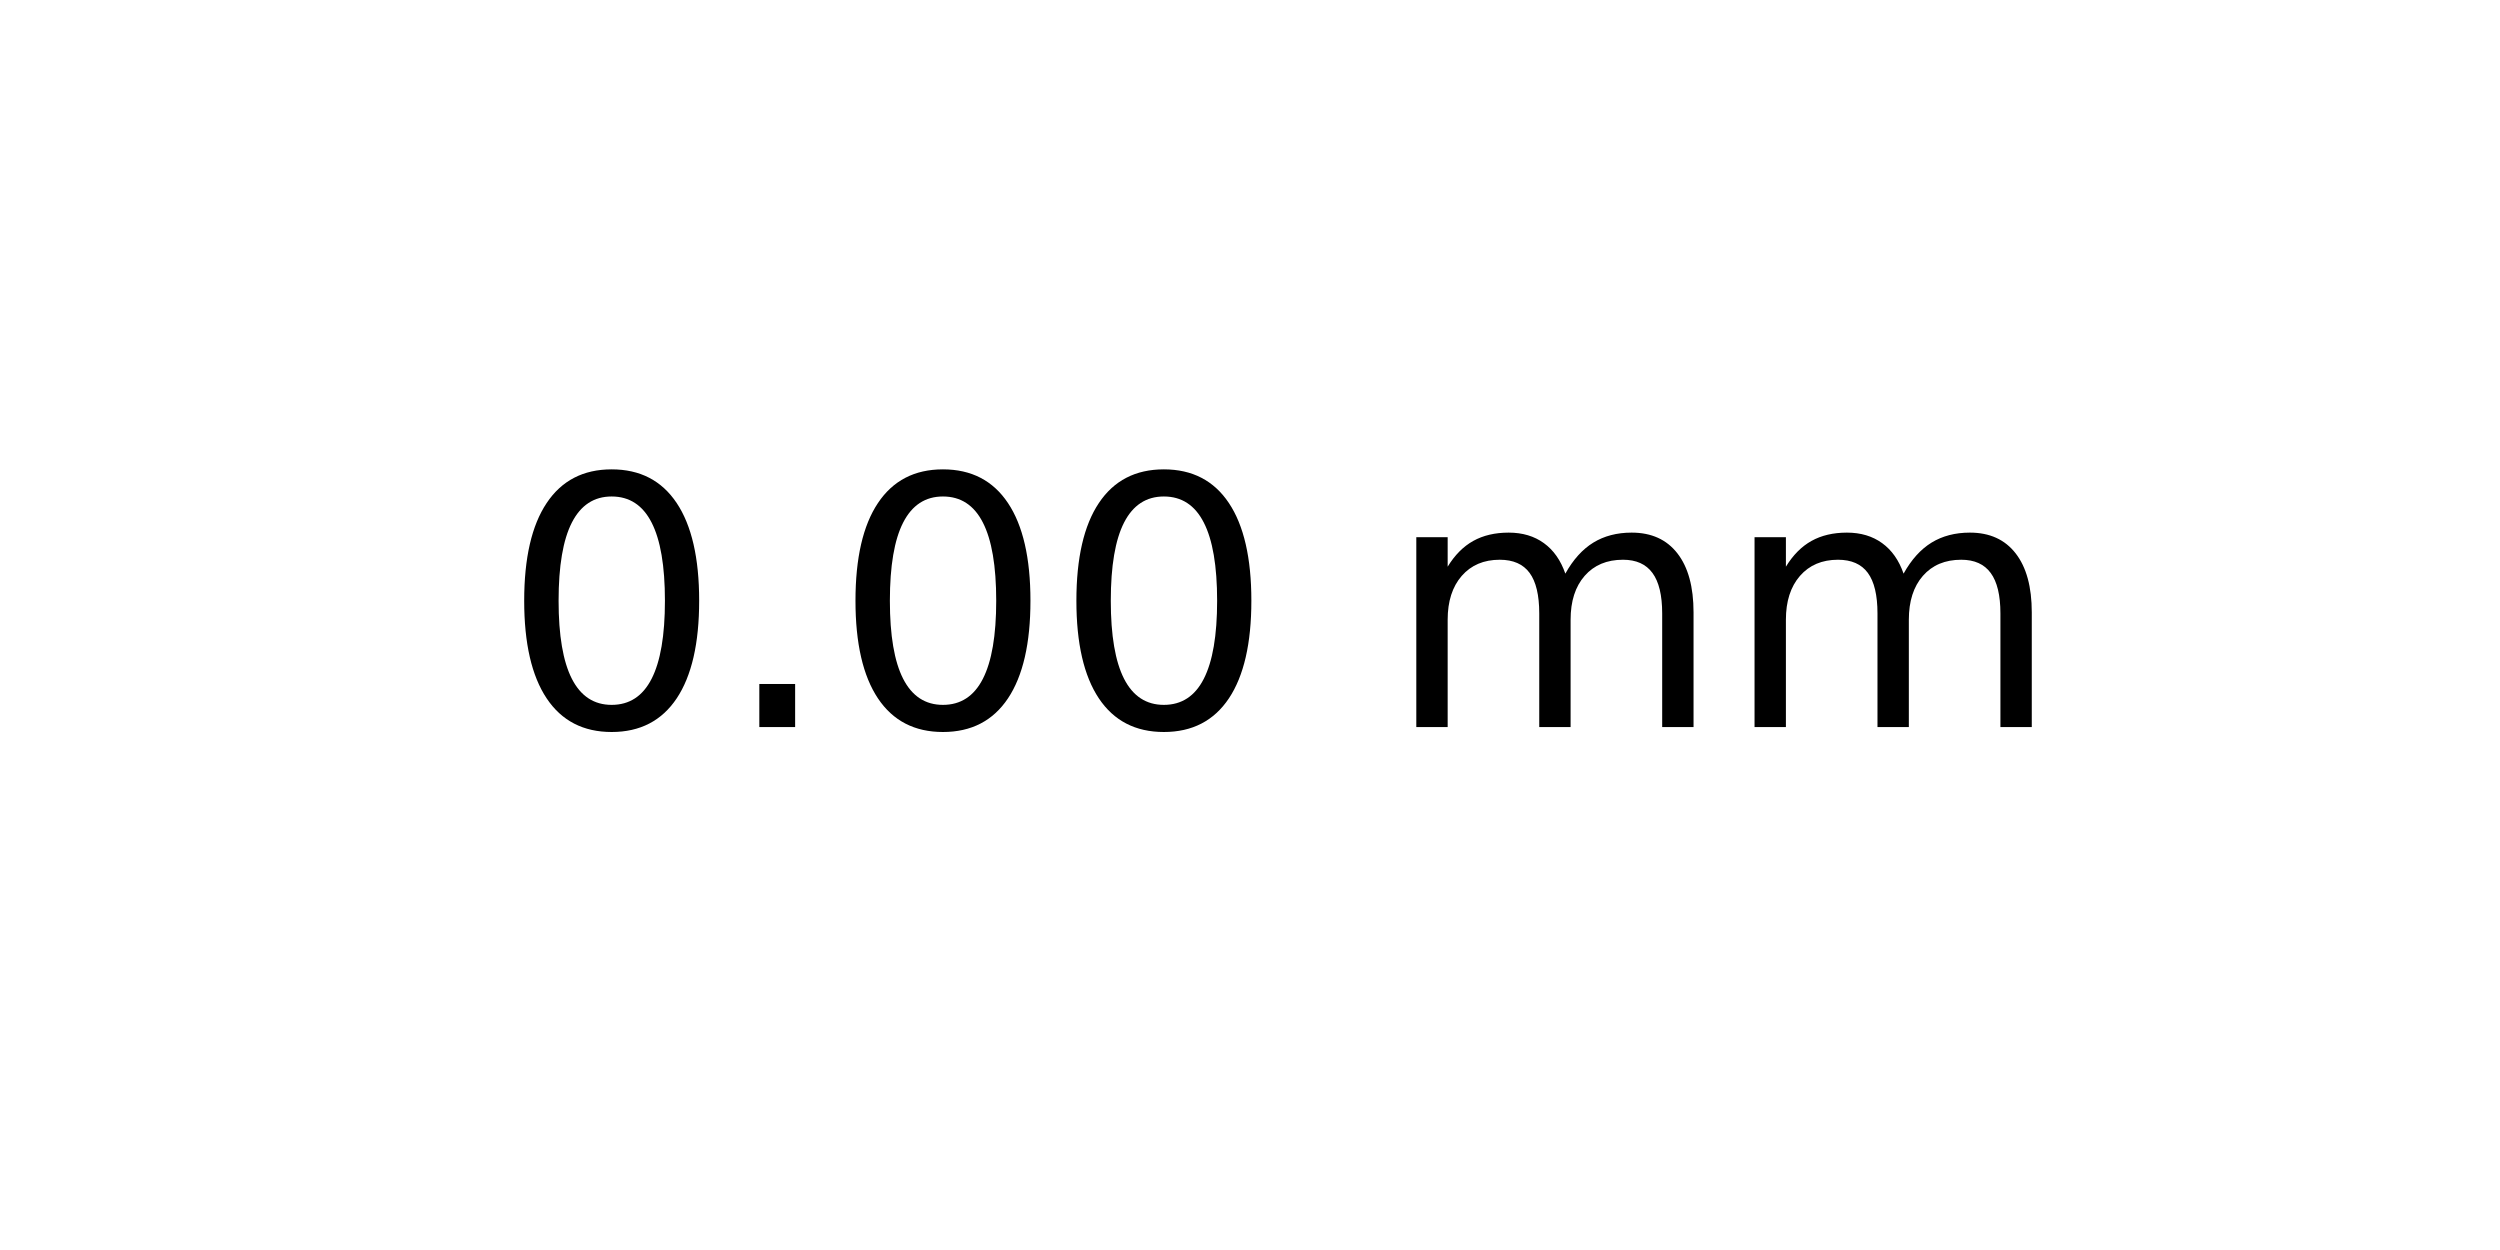
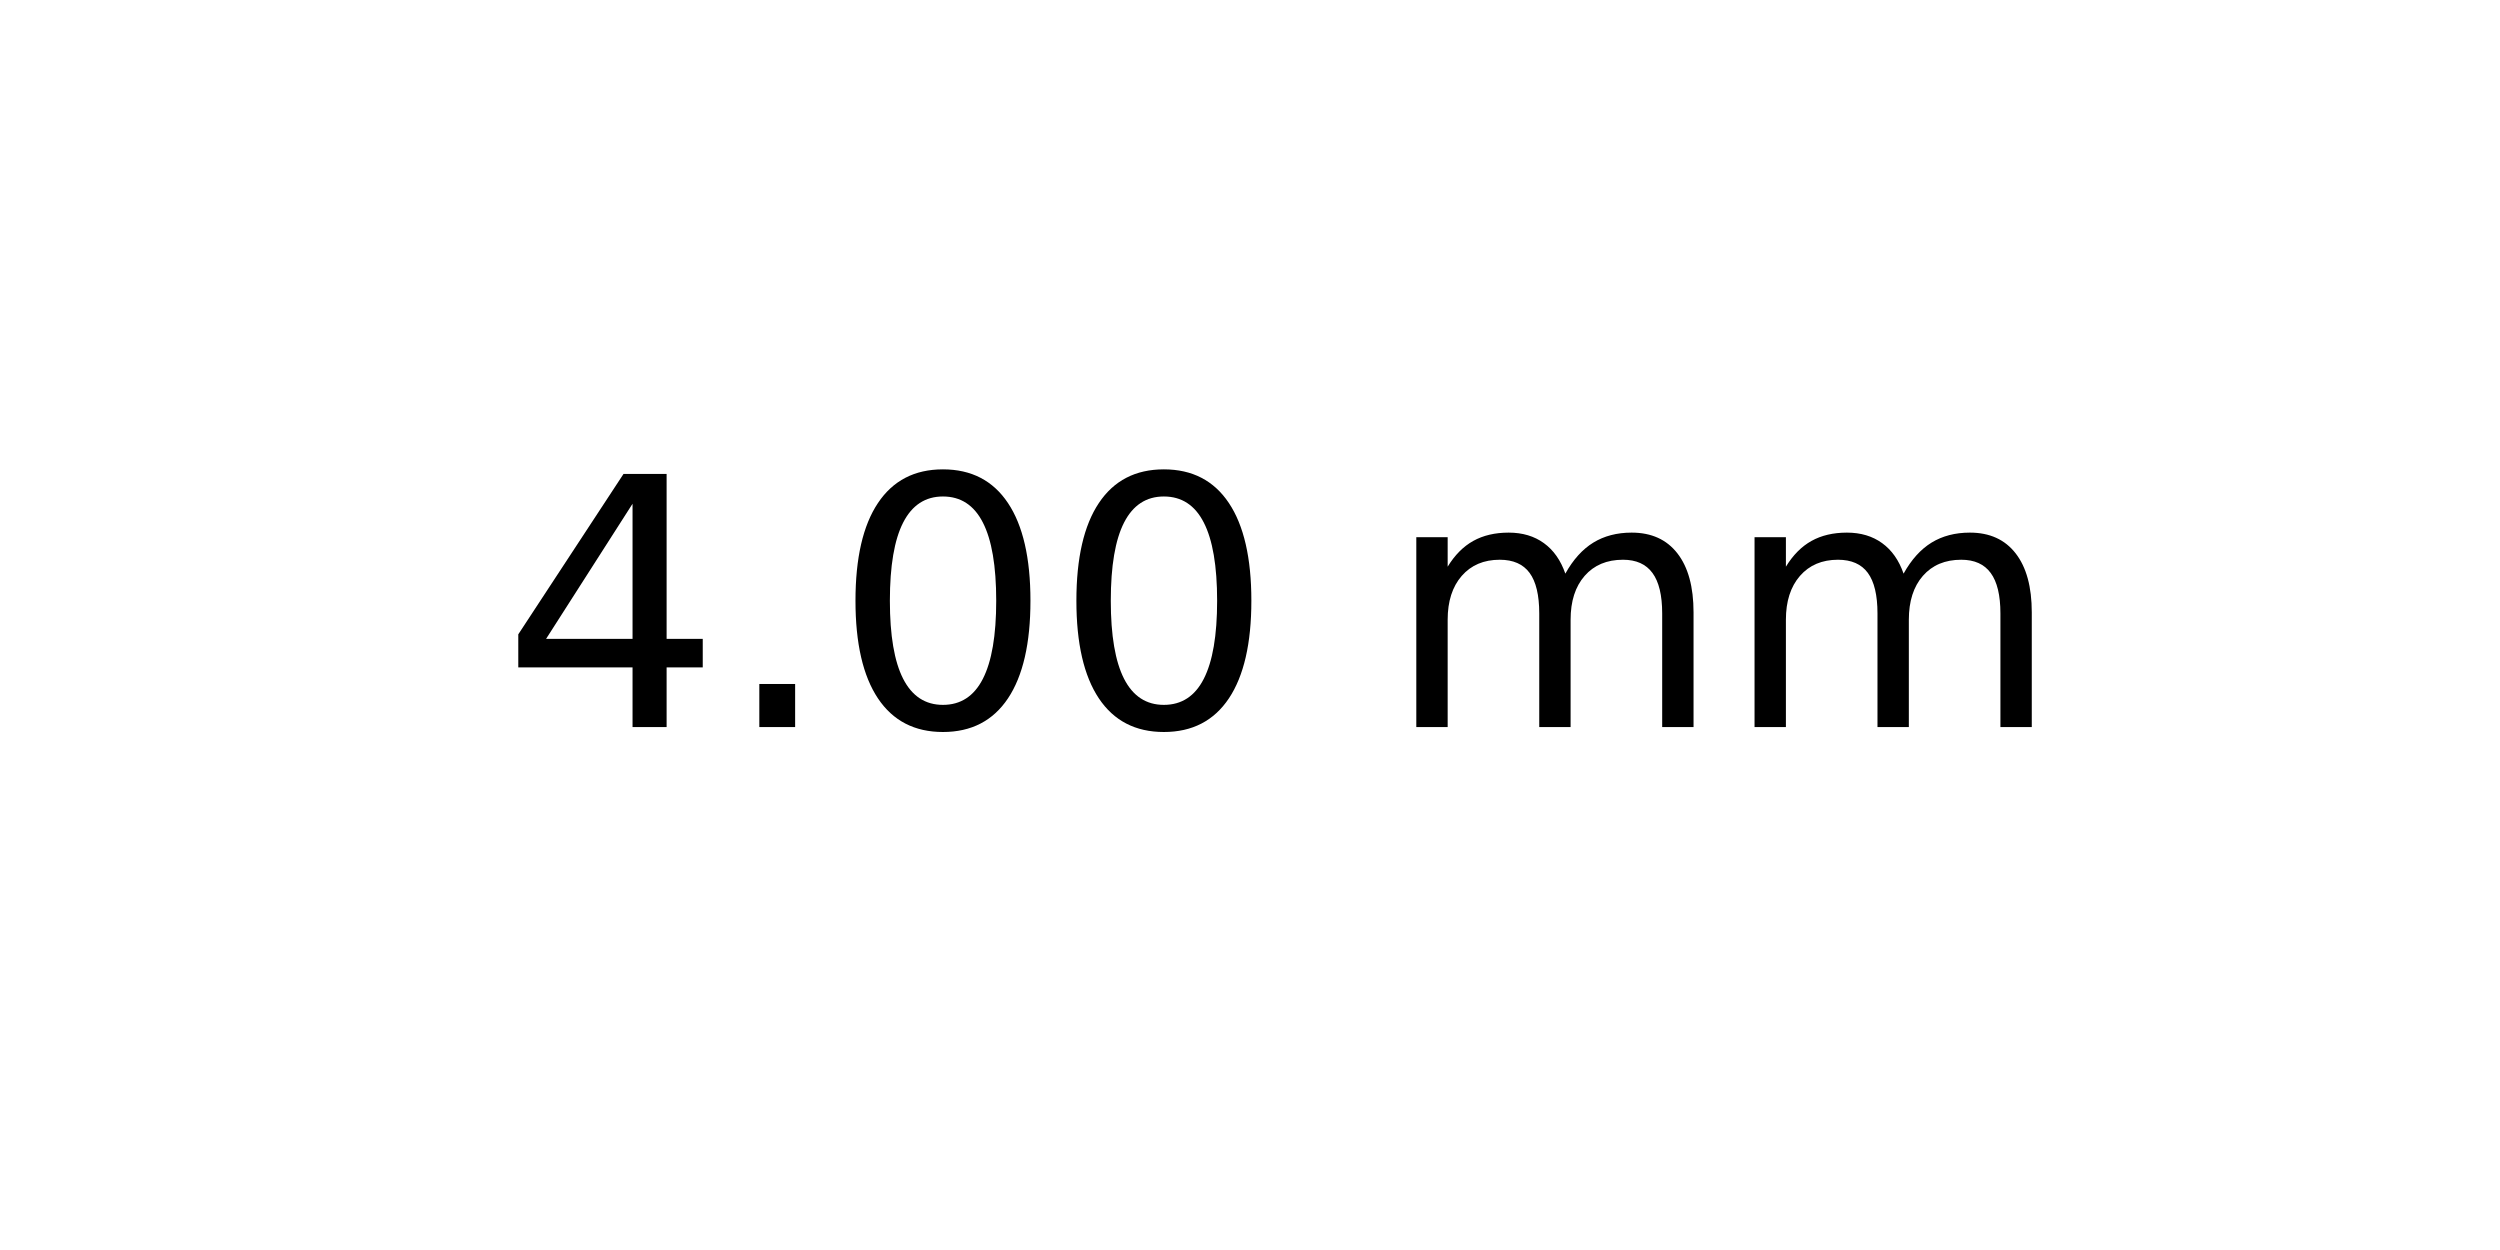
<svg xmlns="http://www.w3.org/2000/svg" xmlns:xlink="http://www.w3.org/1999/xlink" width="72pt" height="36pt" viewBox="0 0 72 36" version="1.1">
  <defs>
    <style type="text/css">*{stroke-linejoin: round; stroke-linecap: butt}</style>
  </defs>
  <g id="figure_1">
    <g id="axes_1">
      <g id="text_1">
        <g transform="translate(14.4375 20.93937) scale(0.1 -0.1)">
          <defs>
+             <path id="DejaVuSans-34" d="M 2419 4116  L 825 1625  L 2419 1625  L 2419 4116  z M 2253 4666  L 3047 4666  L 3047 1625  L 3713 1625  L 3713 1100  L 3047 1100  L 3047 0  L 2419 0  L 2419 1100  L 313 1100  L 313 1709  L 2253 4666  z " transform="scale(0.015625)" />
+             <path id="DejaVuSans-2e" d="M 684 794  L 1344 794  L 1344 0  L 684 0  L 684 794  z " transform="scale(0.015625)" />
            <path id="DejaVuSans-30" d="M 2034 4250  Q 1547 4250 1301 3770  Q 1056 3291 1056 2328  Q 1056 1369 1301 889  Q 1547 409 2034 409  Q 2525 409 2770 889  Q 3016 1369 3016 2328  Q 3016 3291 2770 3770  Q 2525 4250 2034 4250  z M 2034 4750  Q 2819 4750 3233 4129  Q 3647 3509 3647 2328  Q 3647 1150 3233 529  Q 2819 -91 2034 -91  Q 1250 -91 836 529  Q 422 1150 422 2328  Q 422 3509 836 4129  Q 1250 4750 2034 4750  z " transform="scale(0.015625)" />
-             <path id="DejaVuSans-2e" d="M 684 794  L 1344 794  L 1344 0  L 684 0  L 684 794  z " transform="scale(0.015625)" />
            <path id="DejaVuSans-20" transform="scale(0.015625)" />
            <path id="DejaVuSans-6d" d="M 3328 2828  Q 3544 3216 3844 3400  Q 4144 3584 4550 3584  Q 5097 3584 5394 3201  Q 5691 2819 5691 2113  L 5691 0  L 5113 0  L 5113 2094  Q 5113 2597 4934 2840  Q 4756 3084 4391 3084  Q 3944 3084 3684 2787  Q 3425 2491 3425 1978  L 3425 0  L 2847 0  L 2847 2094  Q 2847 2600 2669 2842  Q 2491 3084 2119 3084  Q 1678 3084 1418 2786  Q 1159 2488 1159 1978  L 1159 0  L 581 0  L 581 3500  L 1159 3500  L 1159 2956  Q 1356 3278 1631 3431  Q 1906 3584 2284 3584  Q 2666 3584 2933 3390  Q 3200 3197 3328 2828  z " transform="scale(0.015625)" />
          </defs>
-           <use xlink:href="#DejaVuSans-30" />
+           <use xlink:href="#DejaVuSans-34" />
          <use xlink:href="#DejaVuSans-2e" x="63.623" />
          <use xlink:href="#DejaVuSans-30" x="95.41" />
          <use xlink:href="#DejaVuSans-30" x="159.033" />
          <use xlink:href="#DejaVuSans-20" x="222.656" />
          <use xlink:href="#DejaVuSans-6d" x="254.443" />
          <use xlink:href="#DejaVuSans-6d" x="351.855" />
        </g>
      </g>
    </g>
  </g>
</svg>
